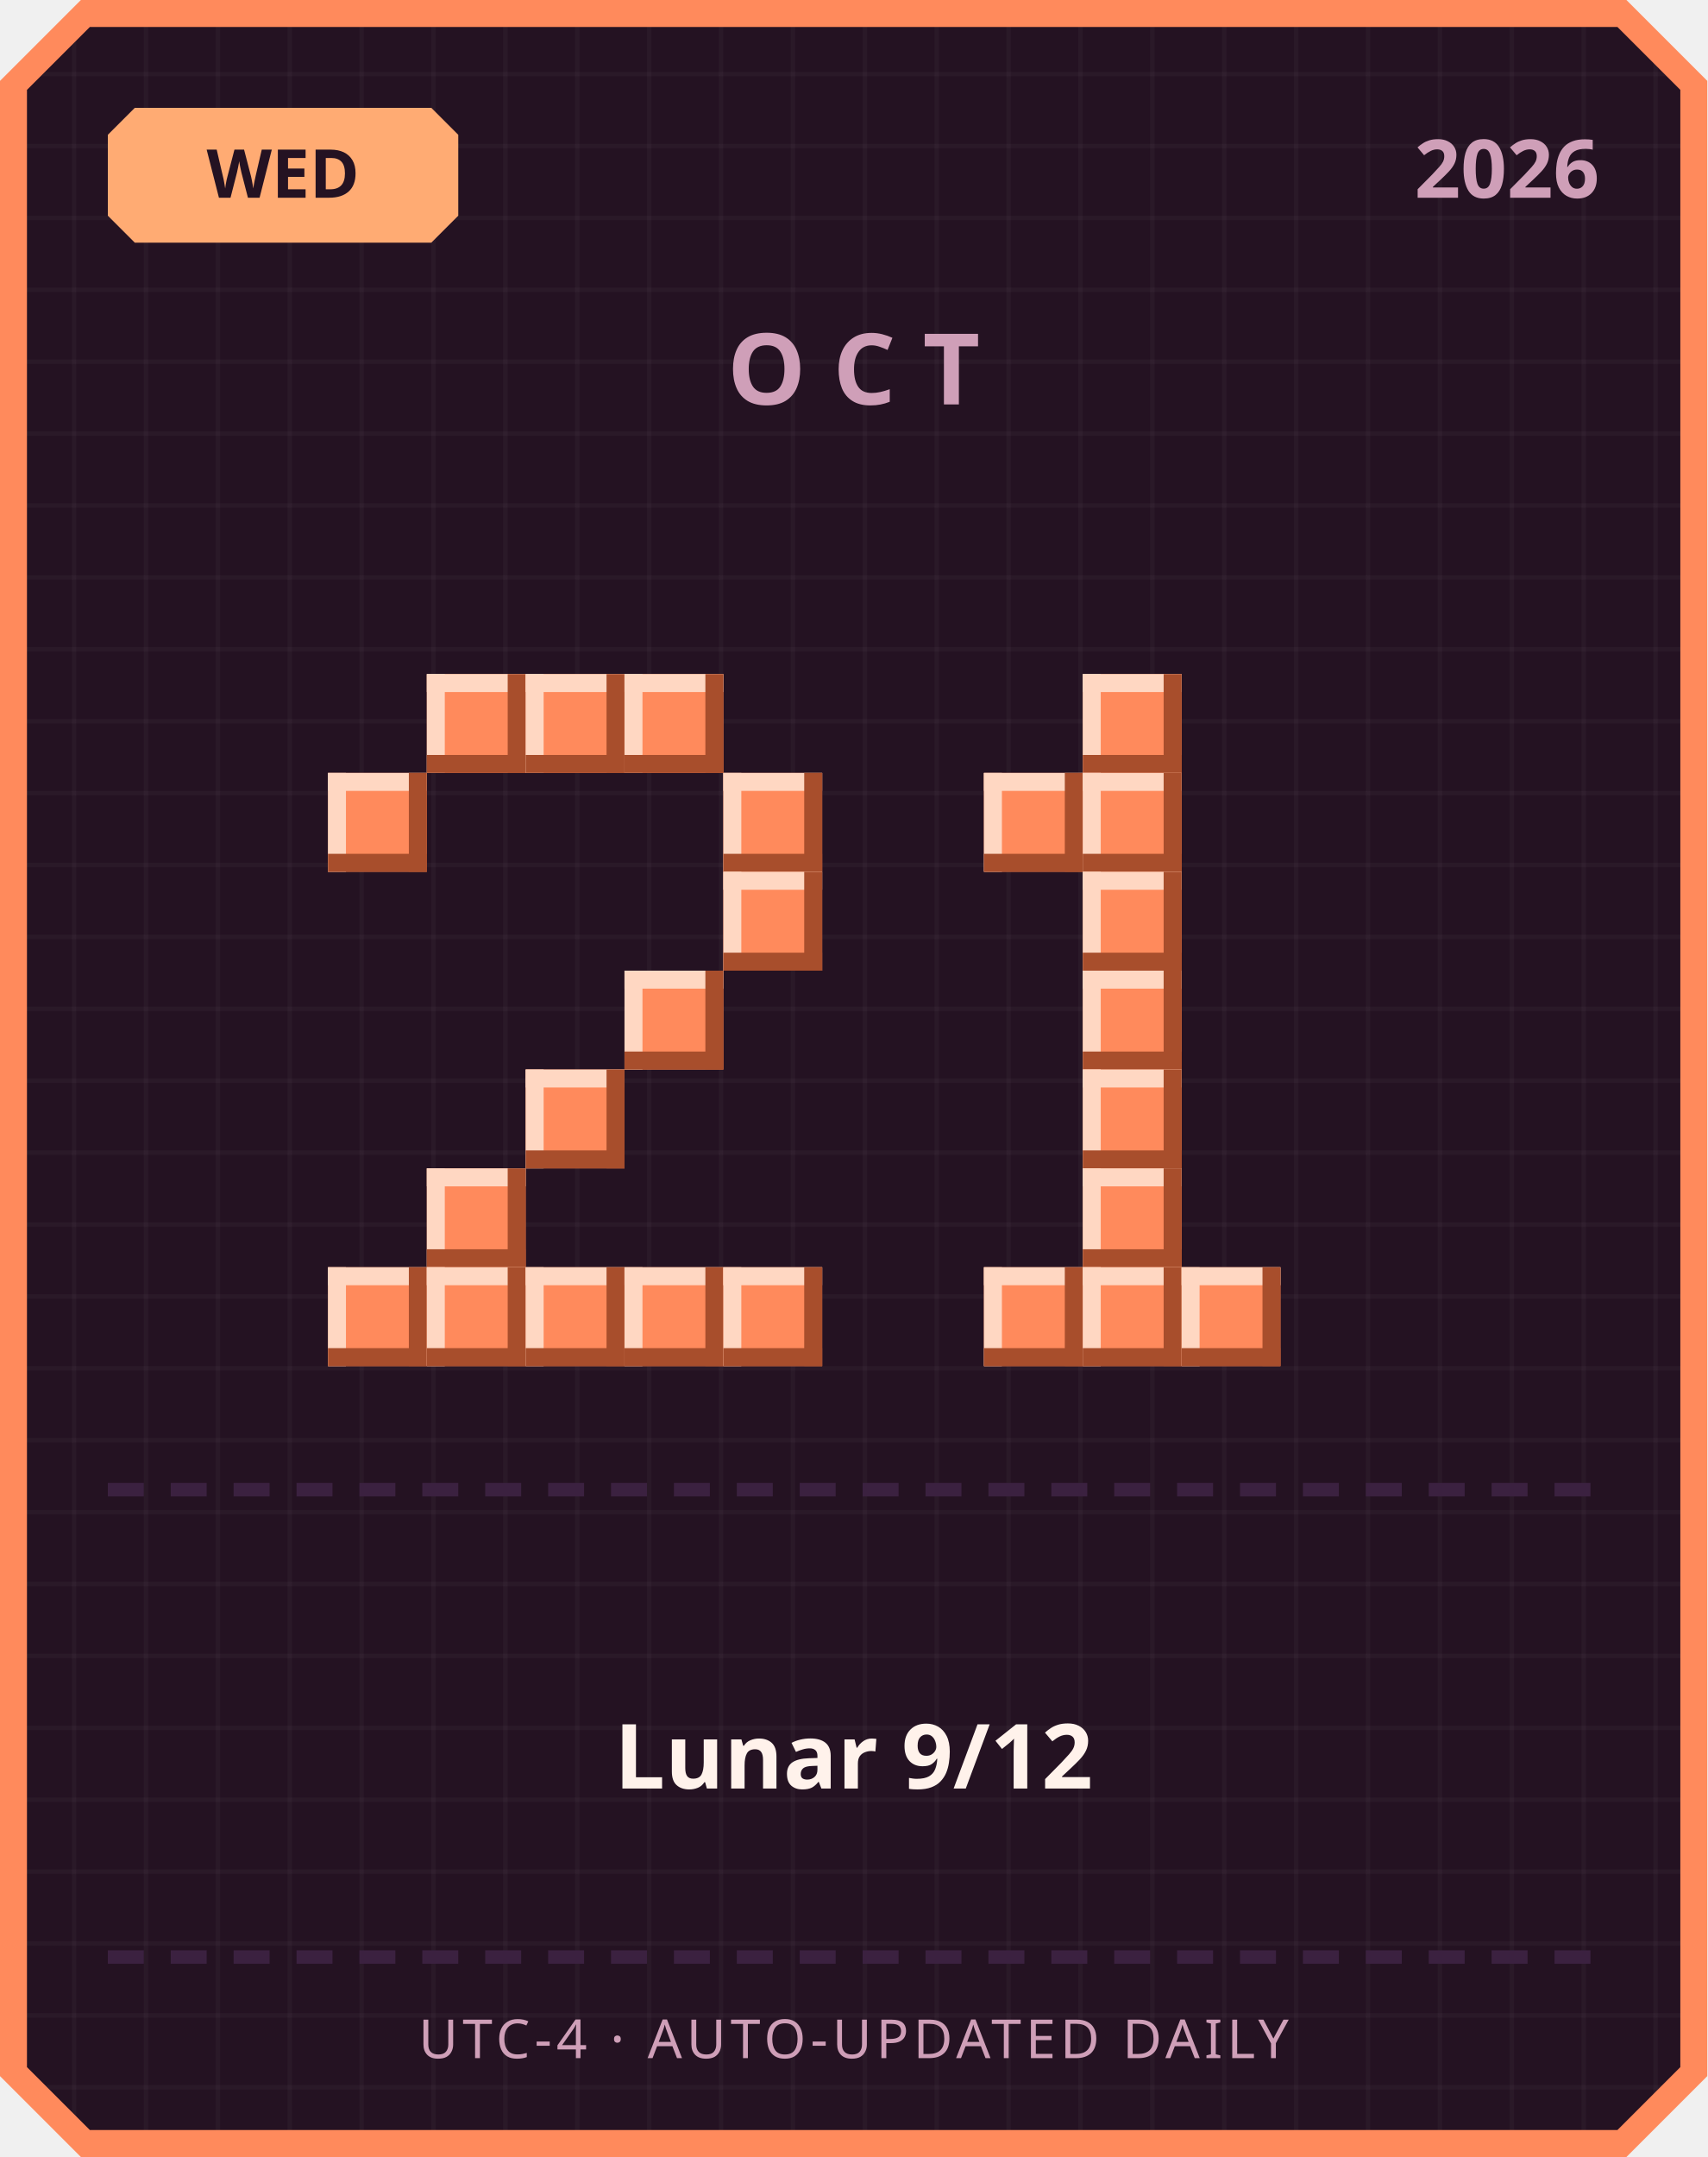
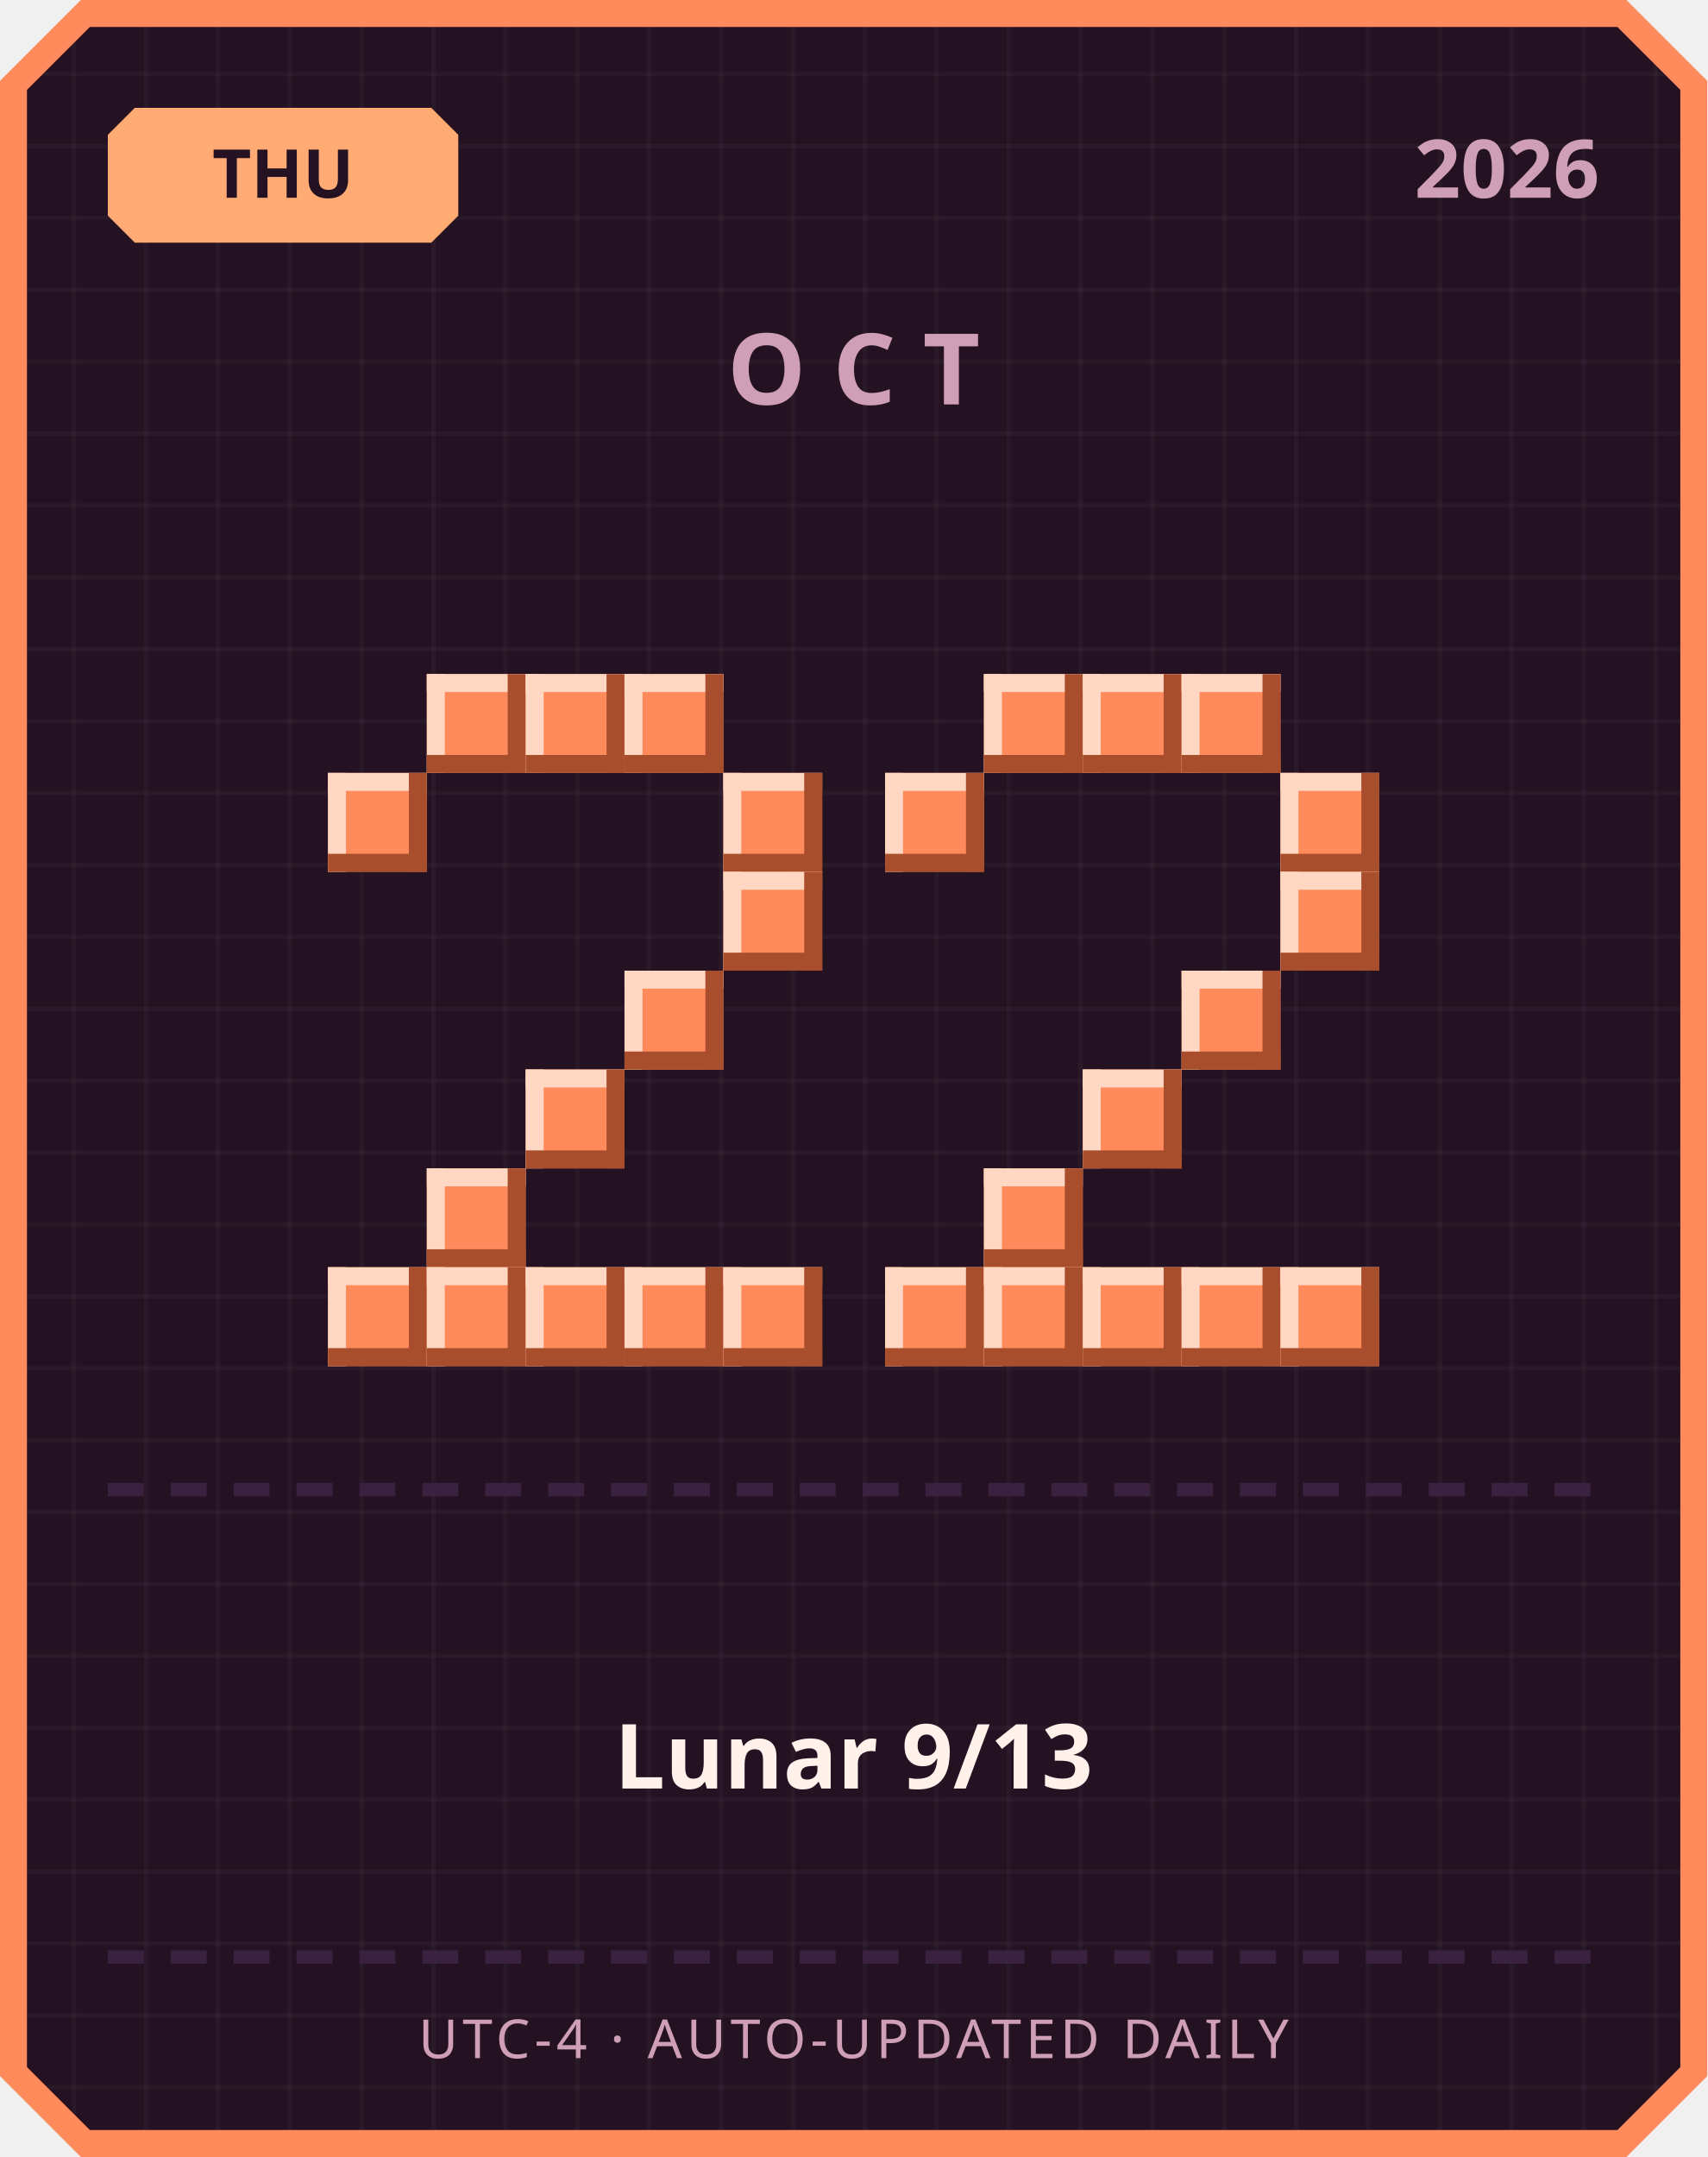
<svg xmlns="http://www.w3.org/2000/svg" width="380" height="480" viewBox="0 0 380 480">
  <defs>
    <pattern id="grid" width="16" height="16" patternUnits="userSpaceOnUse">
      <rect width="16" height="16" fill="#241222" />
      <rect width="1" height="16" fill="#ffffff" opacity="0.03" />
      <rect width="16" height="1" fill="#ffffff" opacity="0.03" />
    </pattern>
  </defs>
  <path d="M 18,0 L 362,0 L 380,18 L 380,462 L 362,480 L 18,480 L 0,462 L 0,18 Z" fill="#ff8a5c" />
  <path d="M 20,6 L 360,6 L 374,20 L 374,460 L 360,474 L 20,474 L 6,460 L 6,20 Z" fill="url(#grid)" />
  <path d="M 30,24 L 96,24 L 102,30 L 102,48 L 96,54 L 30,54 L 24,48 L 24,30 Z" fill="#ffab73" />
-   <text x="63" y="44" text-anchor="middle" font-family="'Segoe UI', sans-serif" font-size="15" font-weight="700" fill="#241222">WED</text>
+   <text x="63" y="44" text-anchor="middle" font-family="'Segoe UI', sans-serif" font-size="15" font-weight="700" fill="#241222">THU</text>
  <text x="356" y="44" text-anchor="end" font-family="'Segoe UI', sans-serif" font-size="18" font-weight="700" fill="#cf9fb8">2026</text>
  <text x="190" y="90" text-anchor="middle" font-family="'Segoe UI', sans-serif" font-size="22" font-weight="700" letter-spacing="6" fill="#cf9fb8">OCT</text>
  <rect x="95" y="150" width="22" height="22" fill="#ff8a5c" />
  <rect x="95" y="150" width="22" height="4" fill="#ffd7c2" />
  <rect x="95" y="150" width="4" height="22" fill="#ffd7c2" />
  <rect x="95" y="168" width="22" height="4" fill="#a84e2c" />
  <rect x="113" y="150" width="4" height="22" fill="#a84e2c" />
  <rect x="117" y="150" width="22" height="22" fill="#ff8a5c" />
  <rect x="117" y="150" width="22" height="4" fill="#ffd7c2" />
  <rect x="117" y="150" width="4" height="22" fill="#ffd7c2" />
  <rect x="117" y="168" width="22" height="4" fill="#a84e2c" />
  <rect x="135" y="150" width="4" height="22" fill="#a84e2c" />
  <rect x="139" y="150" width="22" height="22" fill="#ff8a5c" />
  <rect x="139" y="150" width="22" height="4" fill="#ffd7c2" />
  <rect x="139" y="150" width="4" height="22" fill="#ffd7c2" />
  <rect x="139" y="168" width="22" height="4" fill="#a84e2c" />
  <rect x="157" y="150" width="4" height="22" fill="#a84e2c" />
  <rect x="73" y="172" width="22" height="22" fill="#ff8a5c" />
  <rect x="73" y="172" width="22" height="4" fill="#ffd7c2" />
  <rect x="73" y="172" width="4" height="22" fill="#ffd7c2" />
  <rect x="73" y="190" width="22" height="4" fill="#a84e2c" />
  <rect x="91" y="172" width="4" height="22" fill="#a84e2c" />
  <rect x="161" y="172" width="22" height="22" fill="#ff8a5c" />
  <rect x="161" y="172" width="22" height="4" fill="#ffd7c2" />
  <rect x="161" y="172" width="4" height="22" fill="#ffd7c2" />
  <rect x="161" y="190" width="22" height="4" fill="#a84e2c" />
  <rect x="179" y="172" width="4" height="22" fill="#a84e2c" />
  <rect x="161" y="194" width="22" height="22" fill="#ff8a5c" />
  <rect x="161" y="194" width="22" height="4" fill="#ffd7c2" />
  <rect x="161" y="194" width="4" height="22" fill="#ffd7c2" />
  <rect x="161" y="212" width="22" height="4" fill="#a84e2c" />
  <rect x="179" y="194" width="4" height="22" fill="#a84e2c" />
  <rect x="139" y="216" width="22" height="22" fill="#ff8a5c" />
  <rect x="139" y="216" width="22" height="4" fill="#ffd7c2" />
  <rect x="139" y="216" width="4" height="22" fill="#ffd7c2" />
  <rect x="139" y="234" width="22" height="4" fill="#a84e2c" />
  <rect x="157" y="216" width="4" height="22" fill="#a84e2c" />
  <rect x="117" y="238" width="22" height="22" fill="#ff8a5c" />
  <rect x="117" y="238" width="22" height="4" fill="#ffd7c2" />
  <rect x="117" y="238" width="4" height="22" fill="#ffd7c2" />
  <rect x="117" y="256" width="22" height="4" fill="#a84e2c" />
  <rect x="135" y="238" width="4" height="22" fill="#a84e2c" />
  <rect x="95" y="260" width="22" height="22" fill="#ff8a5c" />
  <rect x="95" y="260" width="22" height="4" fill="#ffd7c2" />
  <rect x="95" y="260" width="4" height="22" fill="#ffd7c2" />
  <rect x="95" y="278" width="22" height="4" fill="#a84e2c" />
  <rect x="113" y="260" width="4" height="22" fill="#a84e2c" />
  <rect x="73" y="282" width="22" height="22" fill="#ff8a5c" />
  <rect x="73" y="282" width="22" height="4" fill="#ffd7c2" />
  <rect x="73" y="282" width="4" height="22" fill="#ffd7c2" />
  <rect x="73" y="300" width="22" height="4" fill="#a84e2c" />
  <rect x="91" y="282" width="4" height="22" fill="#a84e2c" />
  <rect x="95" y="282" width="22" height="22" fill="#ff8a5c" />
  <rect x="95" y="282" width="22" height="4" fill="#ffd7c2" />
  <rect x="95" y="282" width="4" height="22" fill="#ffd7c2" />
  <rect x="95" y="300" width="22" height="4" fill="#a84e2c" />
  <rect x="113" y="282" width="4" height="22" fill="#a84e2c" />
  <rect x="117" y="282" width="22" height="22" fill="#ff8a5c" />
  <rect x="117" y="282" width="22" height="4" fill="#ffd7c2" />
  <rect x="117" y="282" width="4" height="22" fill="#ffd7c2" />
  <rect x="117" y="300" width="22" height="4" fill="#a84e2c" />
  <rect x="135" y="282" width="4" height="22" fill="#a84e2c" />
  <rect x="139" y="282" width="22" height="22" fill="#ff8a5c" />
  <rect x="139" y="282" width="22" height="4" fill="#ffd7c2" />
  <rect x="139" y="282" width="4" height="22" fill="#ffd7c2" />
  <rect x="139" y="300" width="22" height="4" fill="#a84e2c" />
  <rect x="157" y="282" width="4" height="22" fill="#a84e2c" />
  <rect x="161" y="282" width="22" height="22" fill="#ff8a5c" />
  <rect x="161" y="282" width="22" height="4" fill="#ffd7c2" />
  <rect x="161" y="282" width="4" height="22" fill="#ffd7c2" />
  <rect x="161" y="300" width="22" height="4" fill="#a84e2c" />
  <rect x="179" y="282" width="4" height="22" fill="#a84e2c" />
+   <rect x="219" y="150" width="22" height="22" fill="#ff8a5c" />
+   <rect x="219" y="150" width="22" height="4" fill="#ffd7c2" />
+   <rect x="219" y="150" width="4" height="22" fill="#ffd7c2" />
+   <rect x="219" y="168" width="22" height="4" fill="#a84e2c" />
+   <rect x="237" y="150" width="4" height="22" fill="#a84e2c" />
  <rect x="241" y="150" width="22" height="22" fill="#ff8a5c" />
  <rect x="241" y="150" width="22" height="4" fill="#ffd7c2" />
  <rect x="241" y="150" width="4" height="22" fill="#ffd7c2" />
  <rect x="241" y="168" width="22" height="4" fill="#a84e2c" />
  <rect x="259" y="150" width="4" height="22" fill="#a84e2c" />
-   <rect x="219" y="172" width="22" height="22" fill="#ff8a5c" />
-   <rect x="219" y="172" width="22" height="4" fill="#ffd7c2" />
-   <rect x="219" y="172" width="4" height="22" fill="#ffd7c2" />
-   <rect x="219" y="190" width="22" height="4" fill="#a84e2c" />
-   <rect x="237" y="172" width="4" height="22" fill="#a84e2c" />
-   <rect x="241" y="172" width="22" height="22" fill="#ff8a5c" />
-   <rect x="241" y="172" width="22" height="4" fill="#ffd7c2" />
-   <rect x="241" y="172" width="4" height="22" fill="#ffd7c2" />
-   <rect x="241" y="190" width="22" height="4" fill="#a84e2c" />
-   <rect x="259" y="172" width="4" height="22" fill="#a84e2c" />
-   <rect x="241" y="194" width="22" height="22" fill="#ff8a5c" />
-   <rect x="241" y="194" width="22" height="4" fill="#ffd7c2" />
-   <rect x="241" y="194" width="4" height="22" fill="#ffd7c2" />
-   <rect x="241" y="212" width="22" height="4" fill="#a84e2c" />
-   <rect x="259" y="194" width="4" height="22" fill="#a84e2c" />
-   <rect x="241" y="216" width="22" height="22" fill="#ff8a5c" />
-   <rect x="241" y="216" width="22" height="4" fill="#ffd7c2" />
-   <rect x="241" y="216" width="4" height="22" fill="#ffd7c2" />
-   <rect x="241" y="234" width="22" height="4" fill="#a84e2c" />
-   <rect x="259" y="216" width="4" height="22" fill="#a84e2c" />
+   <rect x="263" y="150" width="22" height="22" fill="#ff8a5c" />
+   <rect x="263" y="150" width="22" height="4" fill="#ffd7c2" />
+   <rect x="263" y="150" width="4" height="22" fill="#ffd7c2" />
+   <rect x="263" y="168" width="22" height="4" fill="#a84e2c" />
+   <rect x="281" y="150" width="4" height="22" fill="#a84e2c" />
+   <rect x="197" y="172" width="22" height="22" fill="#ff8a5c" />
+   <rect x="197" y="172" width="22" height="4" fill="#ffd7c2" />
+   <rect x="197" y="172" width="4" height="22" fill="#ffd7c2" />
+   <rect x="197" y="190" width="22" height="4" fill="#a84e2c" />
+   <rect x="215" y="172" width="4" height="22" fill="#a84e2c" />
+   <rect x="285" y="172" width="22" height="22" fill="#ff8a5c" />
+   <rect x="285" y="172" width="22" height="4" fill="#ffd7c2" />
+   <rect x="285" y="172" width="4" height="22" fill="#ffd7c2" />
+   <rect x="285" y="190" width="22" height="4" fill="#a84e2c" />
+   <rect x="303" y="172" width="4" height="22" fill="#a84e2c" />
+   <rect x="285" y="194" width="22" height="22" fill="#ff8a5c" />
+   <rect x="285" y="194" width="22" height="4" fill="#ffd7c2" />
+   <rect x="285" y="194" width="4" height="22" fill="#ffd7c2" />
+   <rect x="285" y="212" width="22" height="4" fill="#a84e2c" />
+   <rect x="303" y="194" width="4" height="22" fill="#a84e2c" />
+   <rect x="263" y="216" width="22" height="22" fill="#ff8a5c" />
+   <rect x="263" y="216" width="22" height="4" fill="#ffd7c2" />
+   <rect x="263" y="216" width="4" height="22" fill="#ffd7c2" />
+   <rect x="263" y="234" width="22" height="4" fill="#a84e2c" />
+   <rect x="281" y="216" width="4" height="22" fill="#a84e2c" />
  <rect x="241" y="238" width="22" height="22" fill="#ff8a5c" />
  <rect x="241" y="238" width="22" height="4" fill="#ffd7c2" />
  <rect x="241" y="238" width="4" height="22" fill="#ffd7c2" />
  <rect x="241" y="256" width="22" height="4" fill="#a84e2c" />
  <rect x="259" y="238" width="4" height="22" fill="#a84e2c" />
-   <rect x="241" y="260" width="22" height="22" fill="#ff8a5c" />
-   <rect x="241" y="260" width="22" height="4" fill="#ffd7c2" />
-   <rect x="241" y="260" width="4" height="22" fill="#ffd7c2" />
-   <rect x="241" y="278" width="22" height="4" fill="#a84e2c" />
-   <rect x="259" y="260" width="4" height="22" fill="#a84e2c" />
+   <rect x="219" y="260" width="22" height="22" fill="#ff8a5c" />
+   <rect x="219" y="260" width="22" height="4" fill="#ffd7c2" />
+   <rect x="219" y="260" width="4" height="22" fill="#ffd7c2" />
+   <rect x="219" y="278" width="22" height="4" fill="#a84e2c" />
+   <rect x="237" y="260" width="4" height="22" fill="#a84e2c" />
+   <rect x="197" y="282" width="22" height="22" fill="#ff8a5c" />
+   <rect x="197" y="282" width="22" height="4" fill="#ffd7c2" />
+   <rect x="197" y="282" width="4" height="22" fill="#ffd7c2" />
+   <rect x="197" y="300" width="22" height="4" fill="#a84e2c" />
+   <rect x="215" y="282" width="4" height="22" fill="#a84e2c" />
  <rect x="219" y="282" width="22" height="22" fill="#ff8a5c" />
  <rect x="219" y="282" width="22" height="4" fill="#ffd7c2" />
  <rect x="219" y="282" width="4" height="22" fill="#ffd7c2" />
  <rect x="219" y="300" width="22" height="4" fill="#a84e2c" />
  <rect x="237" y="282" width="4" height="22" fill="#a84e2c" />
  <rect x="241" y="282" width="22" height="22" fill="#ff8a5c" />
  <rect x="241" y="282" width="22" height="4" fill="#ffd7c2" />
  <rect x="241" y="282" width="4" height="22" fill="#ffd7c2" />
  <rect x="241" y="300" width="22" height="4" fill="#a84e2c" />
  <rect x="259" y="282" width="4" height="22" fill="#a84e2c" />
  <rect x="263" y="282" width="22" height="22" fill="#ff8a5c" />
  <rect x="263" y="282" width="22" height="4" fill="#ffd7c2" />
  <rect x="263" y="282" width="4" height="22" fill="#ffd7c2" />
  <rect x="263" y="300" width="22" height="4" fill="#a84e2c" />
  <rect x="281" y="282" width="4" height="22" fill="#a84e2c" />
+   <rect x="285" y="282" width="22" height="22" fill="#ff8a5c" />
+   <rect x="285" y="282" width="22" height="4" fill="#ffd7c2" />
+   <rect x="285" y="282" width="4" height="22" fill="#ffd7c2" />
+   <rect x="285" y="300" width="22" height="4" fill="#a84e2c" />
+   <rect x="303" y="282" width="4" height="22" fill="#a84e2c" />
  <rect x="24" y="330" width="8" height="3" fill="#3b2140" />
  <rect x="38" y="330" width="8" height="3" fill="#3b2140" />
  <rect x="52" y="330" width="8" height="3" fill="#3b2140" />
  <rect x="66" y="330" width="8" height="3" fill="#3b2140" />
  <rect x="80" y="330" width="8" height="3" fill="#3b2140" />
  <rect x="94" y="330" width="8" height="3" fill="#3b2140" />
  <rect x="108" y="330" width="8" height="3" fill="#3b2140" />
  <rect x="122" y="330" width="8" height="3" fill="#3b2140" />
  <rect x="136" y="330" width="8" height="3" fill="#3b2140" />
  <rect x="150" y="330" width="8" height="3" fill="#3b2140" />
  <rect x="164" y="330" width="8" height="3" fill="#3b2140" />
  <rect x="178" y="330" width="8" height="3" fill="#3b2140" />
  <rect x="192" y="330" width="8" height="3" fill="#3b2140" />
  <rect x="206" y="330" width="8" height="3" fill="#3b2140" />
  <rect x="220" y="330" width="8" height="3" fill="#3b2140" />
  <rect x="234" y="330" width="8" height="3" fill="#3b2140" />
  <rect x="248" y="330" width="8" height="3" fill="#3b2140" />
  <rect x="262" y="330" width="8" height="3" fill="#3b2140" />
  <rect x="276" y="330" width="8" height="3" fill="#3b2140" />
  <rect x="290" y="330" width="8" height="3" fill="#3b2140" />
  <rect x="304" y="330" width="8" height="3" fill="#3b2140" />
  <rect x="318" y="330" width="8" height="3" fill="#3b2140" />
  <rect x="332" y="330" width="8" height="3" fill="#3b2140" />
  <rect x="346" y="330" width="8" height="3" fill="#3b2140" />
-   <text x="190" y="398" text-anchor="middle" font-family="'Segoe UI', 'Microsoft JhengHei', sans-serif" font-size="20" font-weight="700" fill="#fff2eb">Lunar 9/12</text>
+   <text x="190" y="398" text-anchor="middle" font-family="'Segoe UI', 'Microsoft JhengHei', sans-serif" font-size="20" font-weight="700" fill="#fff2eb">Lunar 9/13</text>
  <rect x="24" y="434" width="8" height="3" fill="#3b2140" />
  <rect x="38" y="434" width="8" height="3" fill="#3b2140" />
  <rect x="52" y="434" width="8" height="3" fill="#3b2140" />
  <rect x="66" y="434" width="8" height="3" fill="#3b2140" />
  <rect x="80" y="434" width="8" height="3" fill="#3b2140" />
  <rect x="94" y="434" width="8" height="3" fill="#3b2140" />
  <rect x="108" y="434" width="8" height="3" fill="#3b2140" />
  <rect x="122" y="434" width="8" height="3" fill="#3b2140" />
  <rect x="136" y="434" width="8" height="3" fill="#3b2140" />
  <rect x="150" y="434" width="8" height="3" fill="#3b2140" />
  <rect x="164" y="434" width="8" height="3" fill="#3b2140" />
  <rect x="178" y="434" width="8" height="3" fill="#3b2140" />
  <rect x="192" y="434" width="8" height="3" fill="#3b2140" />
  <rect x="206" y="434" width="8" height="3" fill="#3b2140" />
  <rect x="220" y="434" width="8" height="3" fill="#3b2140" />
  <rect x="234" y="434" width="8" height="3" fill="#3b2140" />
  <rect x="248" y="434" width="8" height="3" fill="#3b2140" />
  <rect x="262" y="434" width="8" height="3" fill="#3b2140" />
  <rect x="276" y="434" width="8" height="3" fill="#3b2140" />
  <rect x="290" y="434" width="8" height="3" fill="#3b2140" />
  <rect x="304" y="434" width="8" height="3" fill="#3b2140" />
  <rect x="318" y="434" width="8" height="3" fill="#3b2140" />
  <rect x="332" y="434" width="8" height="3" fill="#3b2140" />
  <rect x="346" y="434" width="8" height="3" fill="#3b2140" />
  <text x="190" y="458" text-anchor="middle" font-family="'Segoe UI', sans-serif" font-size="12" letter-spacing="1" fill="#cf9fb8">UTC-4 · AUTO-UPDATED DAILY</text>
</svg>
